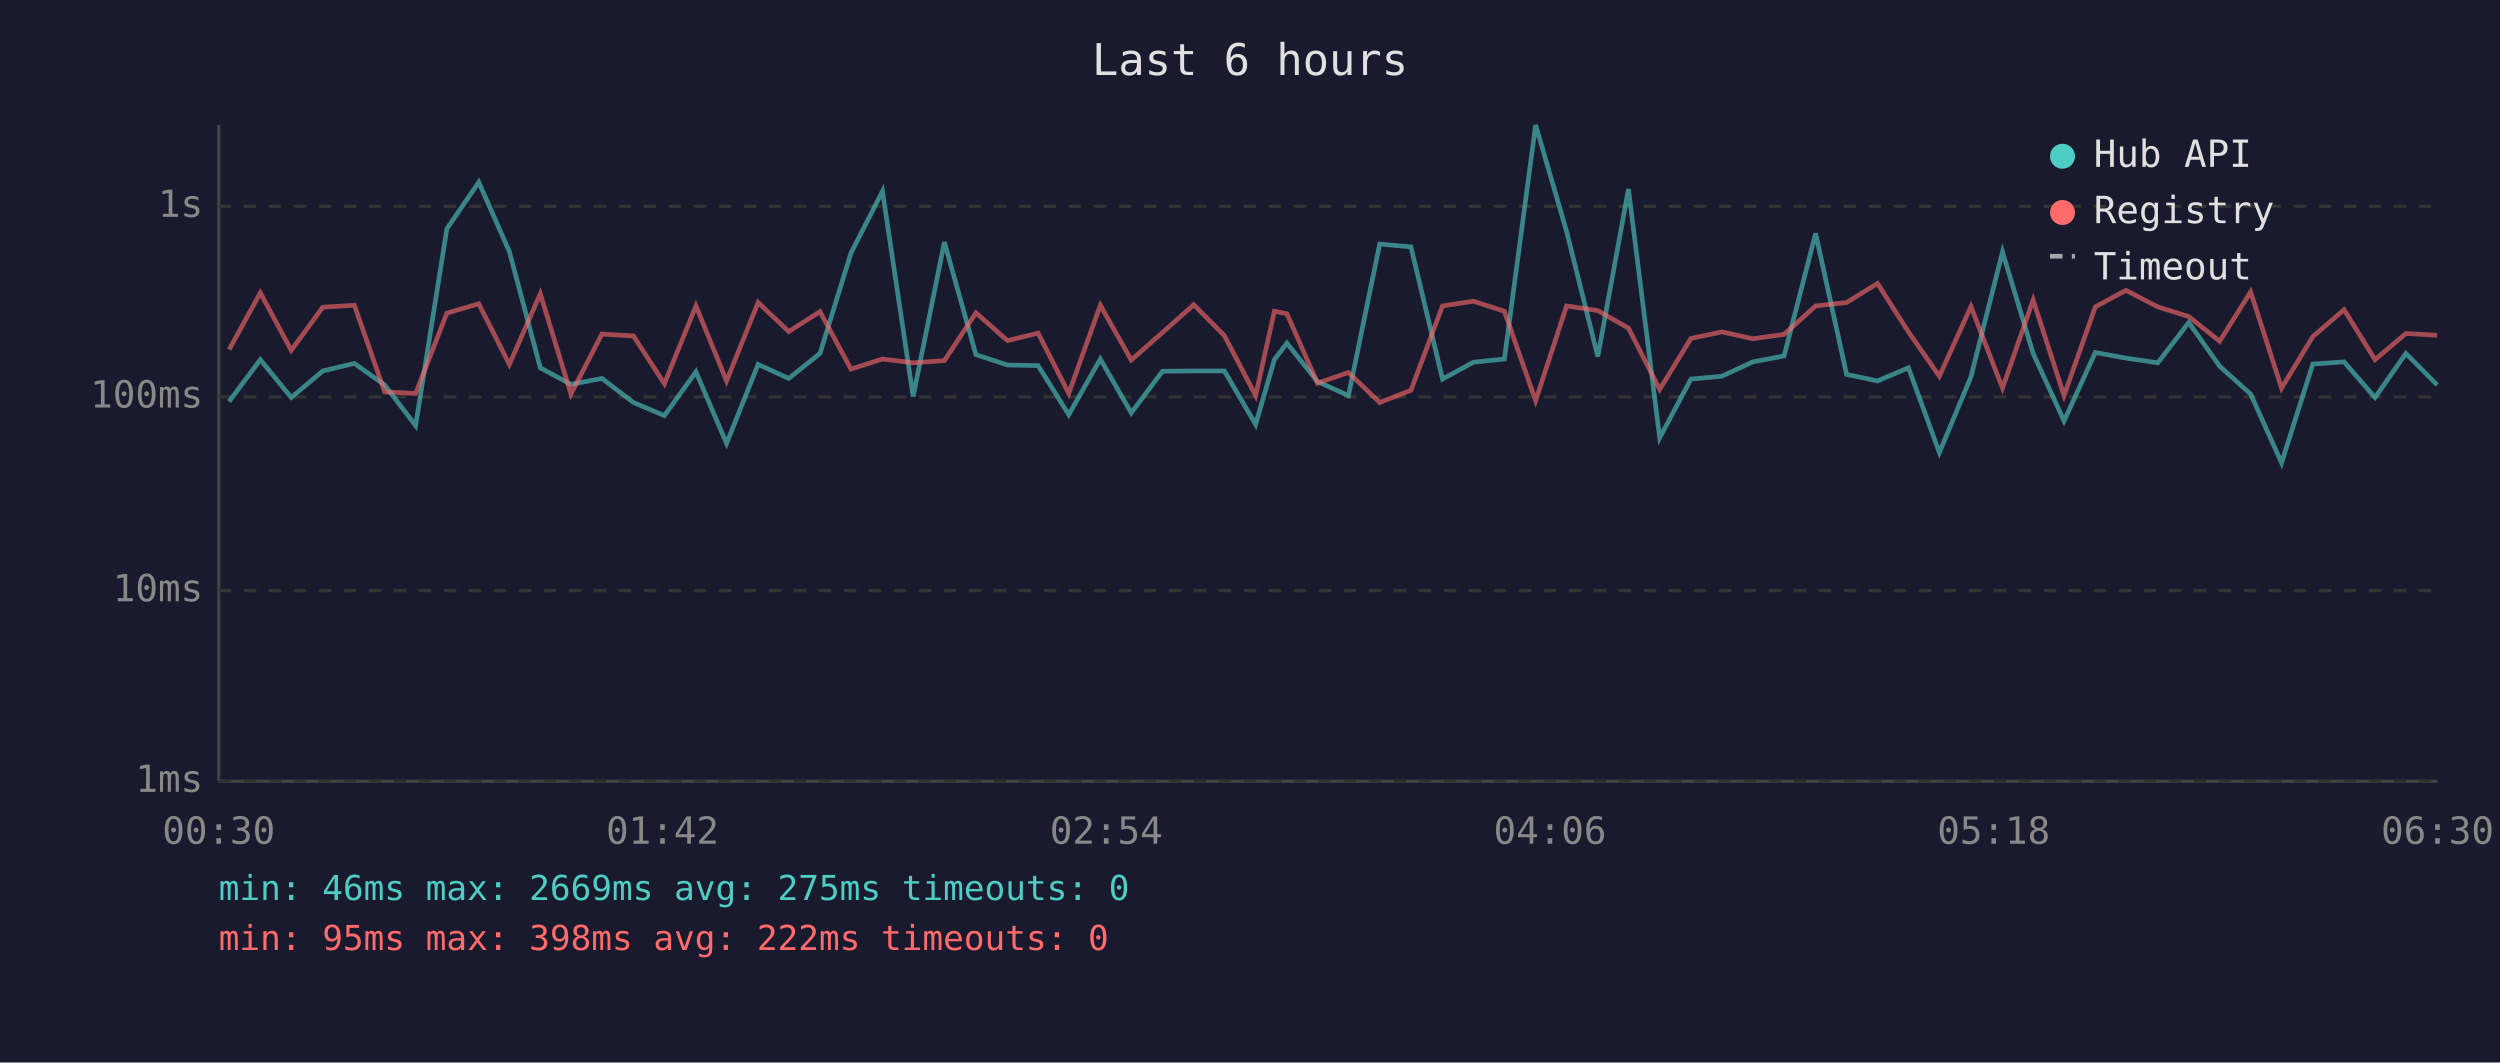
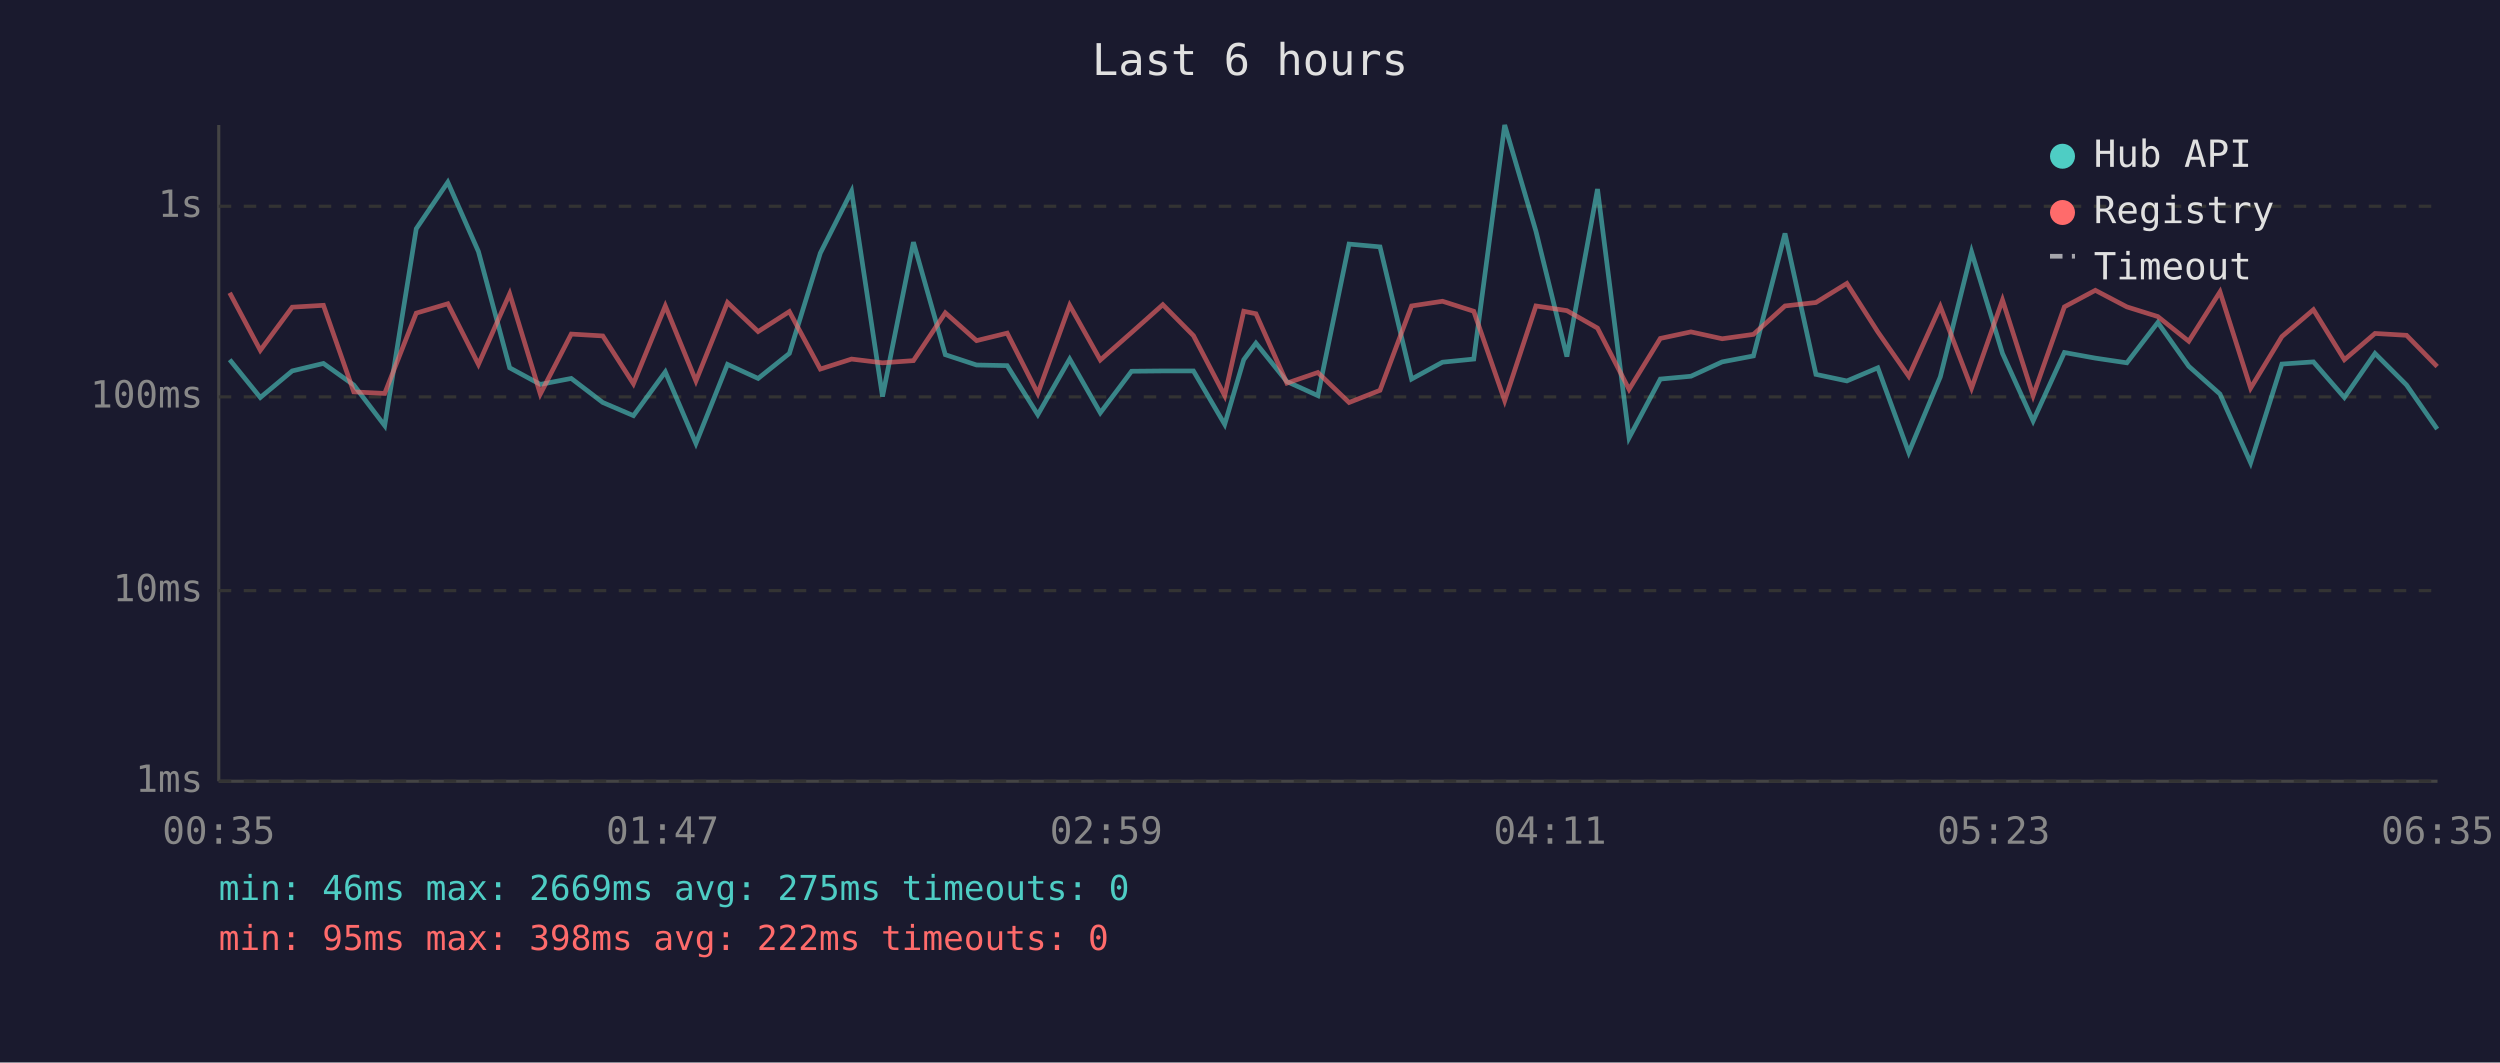
<svg xmlns="http://www.w3.org/2000/svg" viewBox="0 0 800 340" font-family="monospace" font-size="12">
  <rect width="800" height="340" fill="#1a1a2e" />
  <text x="400" y="24" fill="#e0e0e0" font-size="14" text-anchor="middle">Last 6 hours</text>
  <line x1="70" y1="40" x2="70" y2="250" stroke="#444" stroke-width="1" />
  <line x1="70" y1="250" x2="780" y2="250" stroke="#444" stroke-width="1" />
  <line x1="70" y1="250" x2="780" y2="250" stroke="#333" stroke-width="1" stroke-dasharray="4" />
  <text x="65" y="250" fill="#888" text-anchor="end" dominant-baseline="middle">1ms</text>
  <line x1="70" y1="189" x2="780" y2="189" stroke="#333" stroke-width="1" stroke-dasharray="4" />
  <text x="65" y="189" fill="#888" text-anchor="end" dominant-baseline="middle">10ms</text>
  <line x1="70" y1="127" x2="780" y2="127" stroke="#333" stroke-width="1" stroke-dasharray="4" />
  <text x="65" y="127" fill="#888" text-anchor="end" dominant-baseline="middle">100ms</text>
  <line x1="70" y1="66" x2="780" y2="66" stroke="#333" stroke-width="1" stroke-dasharray="4" />
  <text x="65" y="66" fill="#888" text-anchor="end" dominant-baseline="middle">1s</text>
-   <text x="70" y="270" fill="#888" text-anchor="middle">00:30</text>
-   <text x="212" y="270" fill="#888" text-anchor="middle">01:42</text>
-   <text x="354" y="270" fill="#888" text-anchor="middle">02:54</text>
-   <text x="496" y="270" fill="#888" text-anchor="middle">04:06</text>
-   <text x="638" y="270" fill="#888" text-anchor="middle">05:18</text>
-   <text x="780" y="270" fill="#888" text-anchor="middle">06:30</text>
-   <polyline points="73.3,128.5 83.3,115.1 93.2,127.2 103.3,118.7 113.4,116.3 123.1,123.2 133.0,136.2 143.0,73.2 153.2,58.3 163.0,80.5 172.9,117.7 182.7,123.0 192.6,121.1 202.7,128.8 212.6,133.0 222.7,119.0 232.5,141.9 242.6,116.6 252.4,121.1 262.4,113.1 272.3,81.0 282.4,61.2 292.2,126.9 302.2,77.5 312.3,113.5 322.4,116.8 332.2,117.0 342.0,132.7 352.1,114.9 362.0,132.1 372.0,118.8 382.0,118.7 391.8,118.7 401.8,135.8 407.8,115.1 411.8,109.8 421.6,122.1 431.5,126.6 441.5,78.1 451.5,79.0 461.6,121.3 471.5,115.9 481.4,114.9 491.4,40.0 501.3,74.0 511.3,114.1 521.1,60.5 531.1,140.1 541.1,121.3 551.0,120.4 560.9,115.8 570.9,113.9 581.0,74.7 590.9,119.8 600.8,121.9 610.7,117.7 620.6,144.8 630.7,120.6 640.8,80.6 650.6,113.1 660.5,134.7 670.5,112.8 680.3,114.6 690.5,116.1 700.4,103.2 710.3,117.2 720.2,126.1 730.1,148.1 740.1,116.5 750.1,115.8 760.0,127.2 769.9,113.1 779.9,123.2" fill="none" stroke="#4ecdc4" stroke-width="1.5" opacity="0.6" />
-   <polyline points="73.3,111.9 83.3,93.7 93.2,112.1 103.3,98.3 113.4,97.7 123.1,125.4 133.0,125.9 143.0,100.2 153.2,97.2 163.0,116.6 172.9,94.0 182.7,126.1 192.6,106.9 202.7,107.5 212.6,122.8 222.7,97.9 232.5,121.9 242.6,96.8 252.4,106.1 262.4,99.7 272.3,118.1 282.4,114.9 292.2,116.1 302.2,115.4 312.3,100.1 322.4,109.0 332.2,106.6 342.0,125.9 352.1,97.7 362.0,115.2 372.0,106.4 382.0,97.5 391.8,107.4 401.8,126.6 407.8,99.6 411.8,100.4 421.6,122.6 431.5,119.2 441.5,128.8 451.5,124.9 461.6,97.9 471.5,96.4 481.4,99.6 491.4,128.2 501.3,97.9 511.3,99.4 521.1,105.0 531.1,124.6 541.1,108.3 551.0,106.2 560.9,108.4 570.9,107.0 581.0,97.9 590.9,96.8 600.8,90.7 610.7,106.2 620.6,120.4 630.7,98.1 640.8,124.2 650.6,96.0 660.5,126.6 670.5,98.2 680.3,92.9 690.5,98.2 700.4,101.3 710.3,109.2 720.2,93.4 730.1,124.2 740.1,107.7 750.1,99.1 760.0,115.1 769.9,106.7 779.9,107.3" fill="none" stroke="#ff6b6b" stroke-width="1.5" opacity="0.6" />
+   <text x="70" y="270" fill="#888" text-anchor="middle">00:35</text>
+   <text x="212" y="270" fill="#888" text-anchor="middle">01:47</text>
+   <text x="354" y="270" fill="#888" text-anchor="middle">02:59</text>
+   <text x="496" y="270" fill="#888" text-anchor="middle">04:11</text>
+   <text x="638" y="270" fill="#888" text-anchor="middle">05:23</text>
+   <text x="780" y="270" fill="#888" text-anchor="middle">06:35</text>
+   <polyline points="73.5,115.1 83.3,127.2 93.5,118.7 103.5,116.3 113.2,123.2 123.1,136.2 133.2,73.2 143.3,58.3 153.1,80.5 163.1,117.7 172.9,123.0 182.8,121.1 192.9,128.8 202.7,133.0 212.9,119.0 222.7,141.9 232.8,116.6 242.6,121.1 252.6,113.1 262.5,81.0 272.5,61.2 282.4,126.9 292.3,77.5 302.5,113.5 312.5,116.8 322.3,117.0 332.1,132.7 342.3,114.9 352.1,132.1 362.1,118.8 372.1,118.7 381.9,118.7 391.9,135.8 398.0,115.1 401.9,109.8 411.8,122.1 421.7,126.6 431.7,78.1 441.6,79.0 451.7,121.3 461.6,115.9 471.6,114.9 481.5,40.0 491.5,74.0 501.4,114.1 511.2,60.5 521.3,140.1 531.3,121.3 541.1,120.4 551.1,115.8 561.1,113.9 571.2,74.7 581.1,119.8 591.0,121.9 600.9,117.7 610.8,144.8 620.9,120.6 630.9,80.6 640.8,113.1 650.6,134.7 660.6,112.8 670.5,114.6 680.6,116.1 690.5,103.2 700.4,117.2 710.4,126.1 720.2,148.1 730.2,116.5 740.3,115.8 750.2,127.2 760.0,113.1 770.1,123.2 779.9,137.3" fill="none" stroke="#4ecdc4" stroke-width="1.5" opacity="0.6" />
+   <polyline points="73.5,93.7 83.3,112.1 93.5,98.3 103.5,97.7 113.2,125.4 123.1,125.9 133.2,100.2 143.3,97.2 153.1,116.6 163.1,94.0 172.9,126.1 182.8,106.9 192.9,107.5 202.7,122.8 212.9,97.9 222.7,121.9 232.8,96.8 242.6,106.1 252.6,99.7 262.5,118.1 272.5,114.9 282.4,116.1 292.3,115.4 302.5,100.1 312.5,109.0 322.3,106.6 332.1,125.9 342.3,97.7 352.1,115.2 362.1,106.4 372.1,97.5 381.9,107.4 391.9,126.6 398.0,99.6 401.9,100.4 411.8,122.6 421.7,119.2 431.7,128.8 441.6,124.9 451.7,97.9 461.6,96.4 471.6,99.6 481.5,128.2 491.5,97.9 501.4,99.4 511.2,105.0 521.3,124.6 531.3,108.3 541.1,106.2 551.1,108.4 561.1,107.0 571.2,97.9 581.1,96.8 591.0,90.7 600.9,106.2 610.8,120.4 620.9,98.1 630.9,124.2 640.8,96.0 650.6,126.6 660.6,98.2 670.5,92.9 680.6,98.2 690.5,101.3 700.4,109.2 710.4,93.4 720.2,124.2 730.2,107.7 740.3,99.1 750.2,115.1 760.0,106.7 770.1,107.3 779.9,117.3" fill="none" stroke="#ff6b6b" stroke-width="1.5" opacity="0.6" />
  <circle cx="660" cy="50" r="4" fill="#4ecdc4" />
  <text x="670" y="50" fill="#e0e0e0" dominant-baseline="middle">Hub API</text>
  <circle cx="660" cy="68" r="4" fill="#ff6b6b" />
  <text x="670" y="68" fill="#e0e0e0" dominant-baseline="middle">Registry</text>
  <line x1="656" y1="82" x2="664" y2="82" stroke="#e0e0e0" stroke-width="1.5" stroke-dasharray="4,3" opacity="0.7" />
  <text x="670" y="86" fill="#e0e0e0" dominant-baseline="middle">Timeout</text>
  <text x="70" y="288" fill="#4ecdc4" font-size="11">min: 46ms  max: 2669ms  avg: 275ms  timeouts: 0</text>
  <text x="70" y="304" fill="#ff6b6b" font-size="11">min: 95ms  max: 398ms  avg: 222ms  timeouts: 0</text>
</svg>
